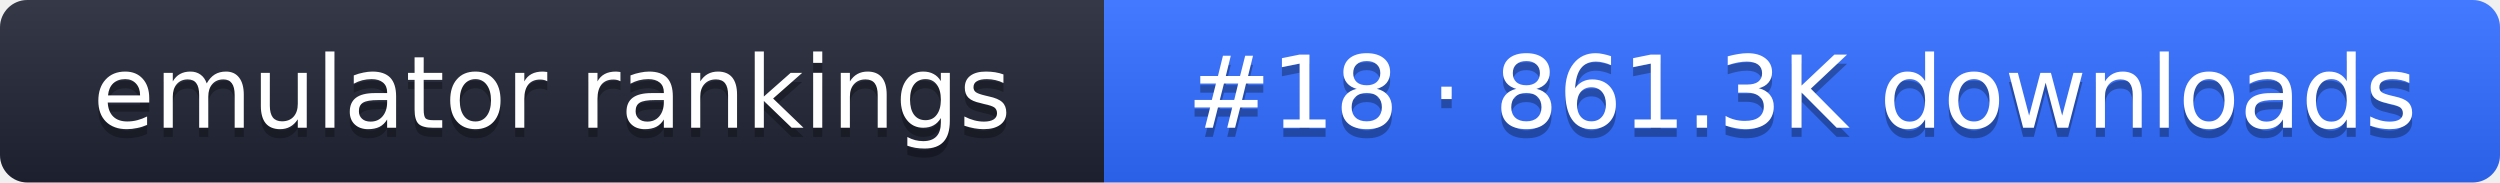
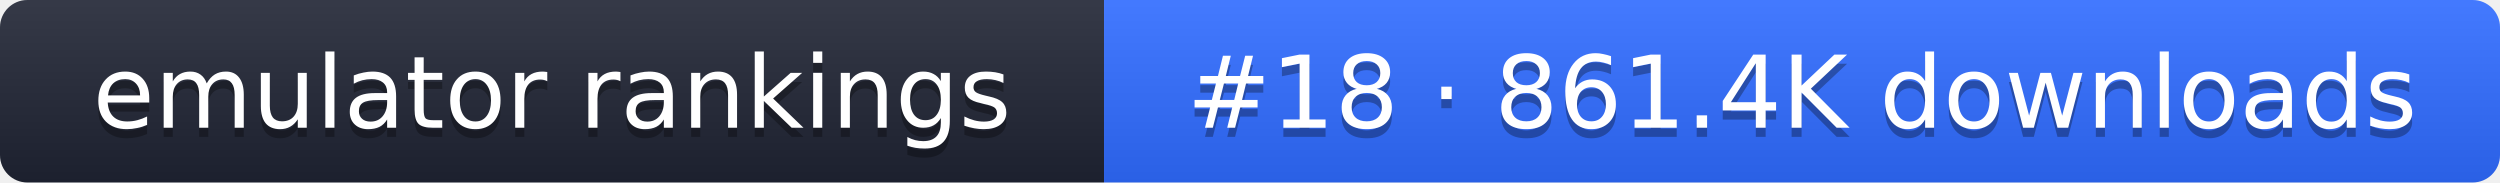
- <svg xmlns="http://www.w3.org/2000/svg" width="274" height="20" role="img" aria-label="emulator rankings: #18 · 861.3K downloads">
+ <svg xmlns="http://www.w3.org/2000/svg" width="274" height="20" role="img" aria-label="emulator rankings: #18 · 861.4K downloads">
  <linearGradient id="g" x2="0" y2="100%">
    <stop offset="0" stop-color="#fff" stop-opacity=".1" />
    <stop offset="1" stop-opacity=".1" />
  </linearGradient>
  <clipPath id="r">
    <rect width="274" height="20" rx="3" fill="#fff" />
  </clipPath>
  <g clip-path="url(#r)">
    <rect width="121" height="20" fill="#1f2433" />
    <rect x="121" width="153" height="20" fill="#2f6bff" />
    <rect width="274" height="20" fill="url(#g)" />
  </g>
  <g fill="#fff" text-anchor="middle" font-family="Verdana,DejaVu Sans,sans-serif" font-size="11">
    <text x="60.5" y="15" fill="#010101" fill-opacity=".3">emulator rankings</text>
    <text x="60.5" y="14">emulator rankings</text>
-     <text x="197.5" y="15" fill="#010101" fill-opacity=".3">#18 · 861.3K downloads</text>
-     <text x="197.5" y="14">#18 · 861.3K downloads</text>
+     <text x="197.5" y="15" fill="#010101" fill-opacity=".3">#18 · 861.4K downloads</text>
+     <text x="197.5" y="14">#18 · 861.4K downloads</text>
  </g>
</svg>
